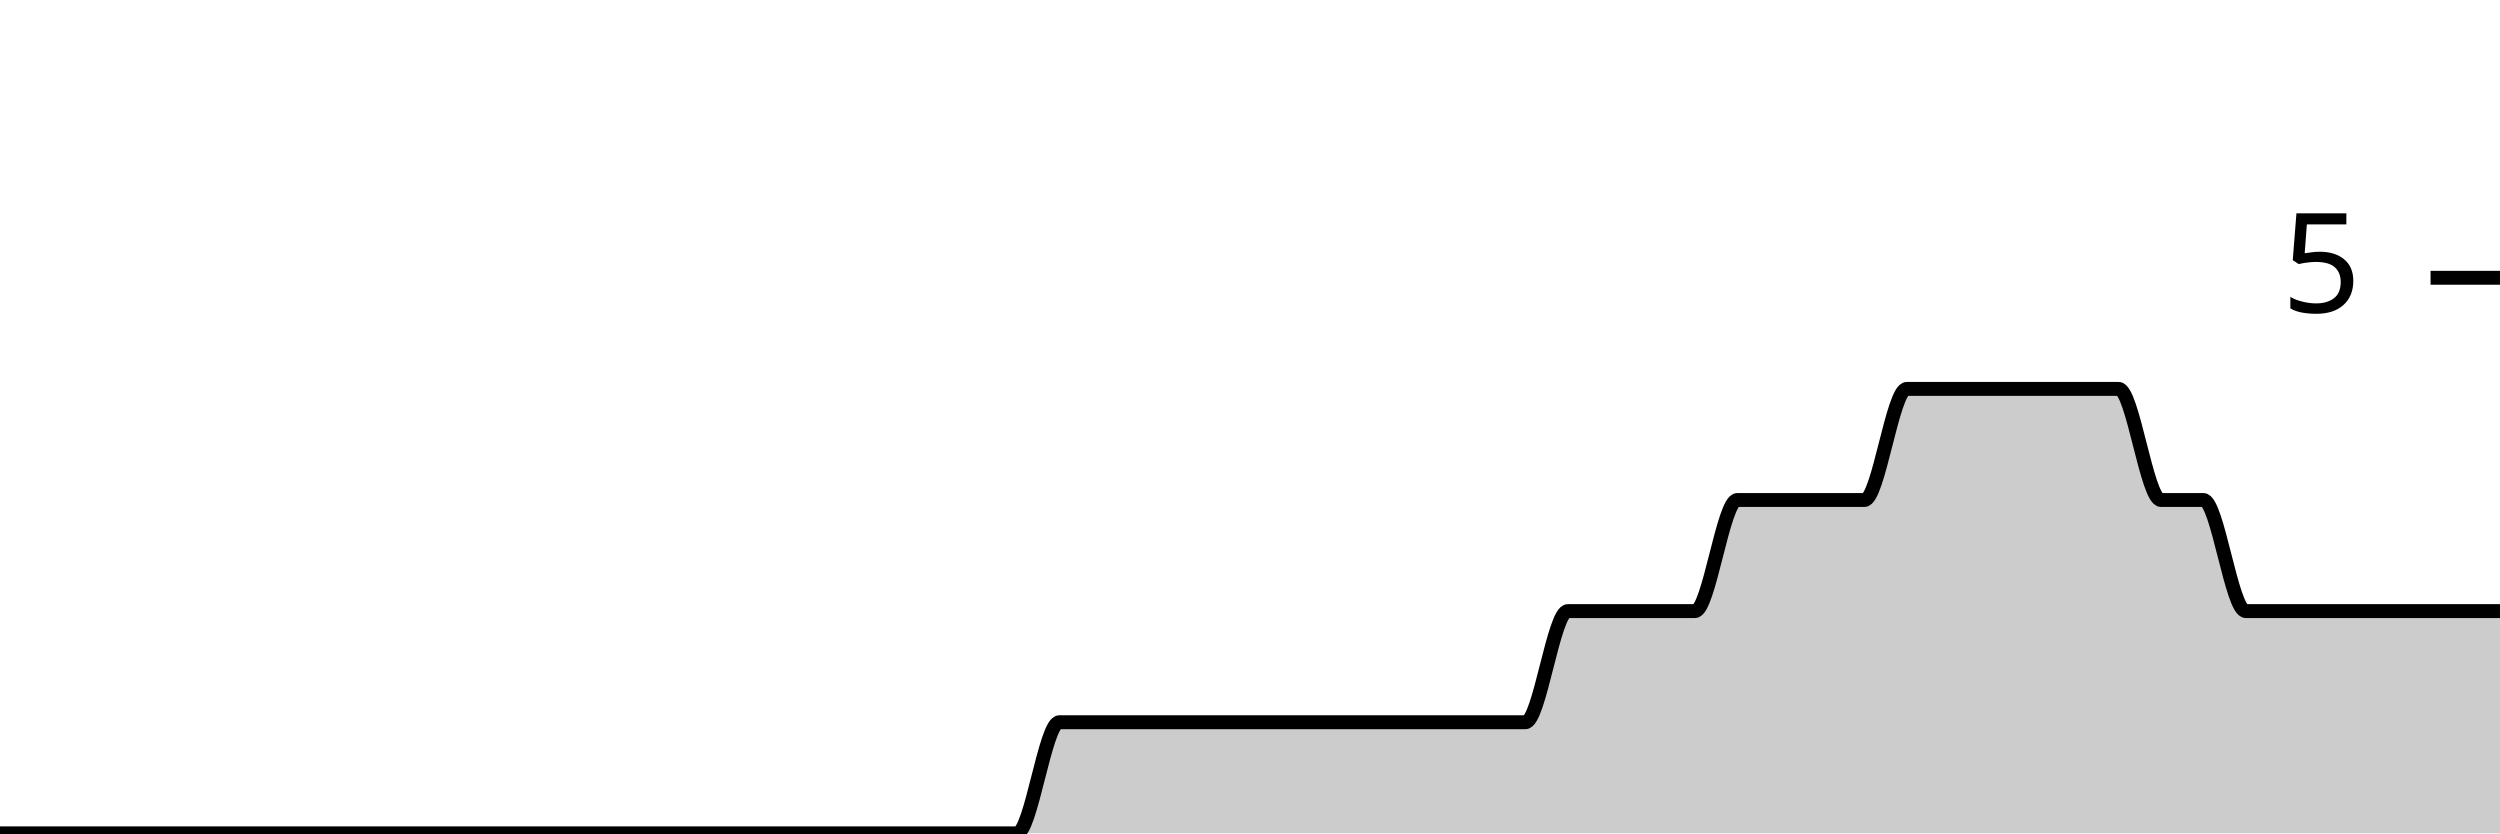
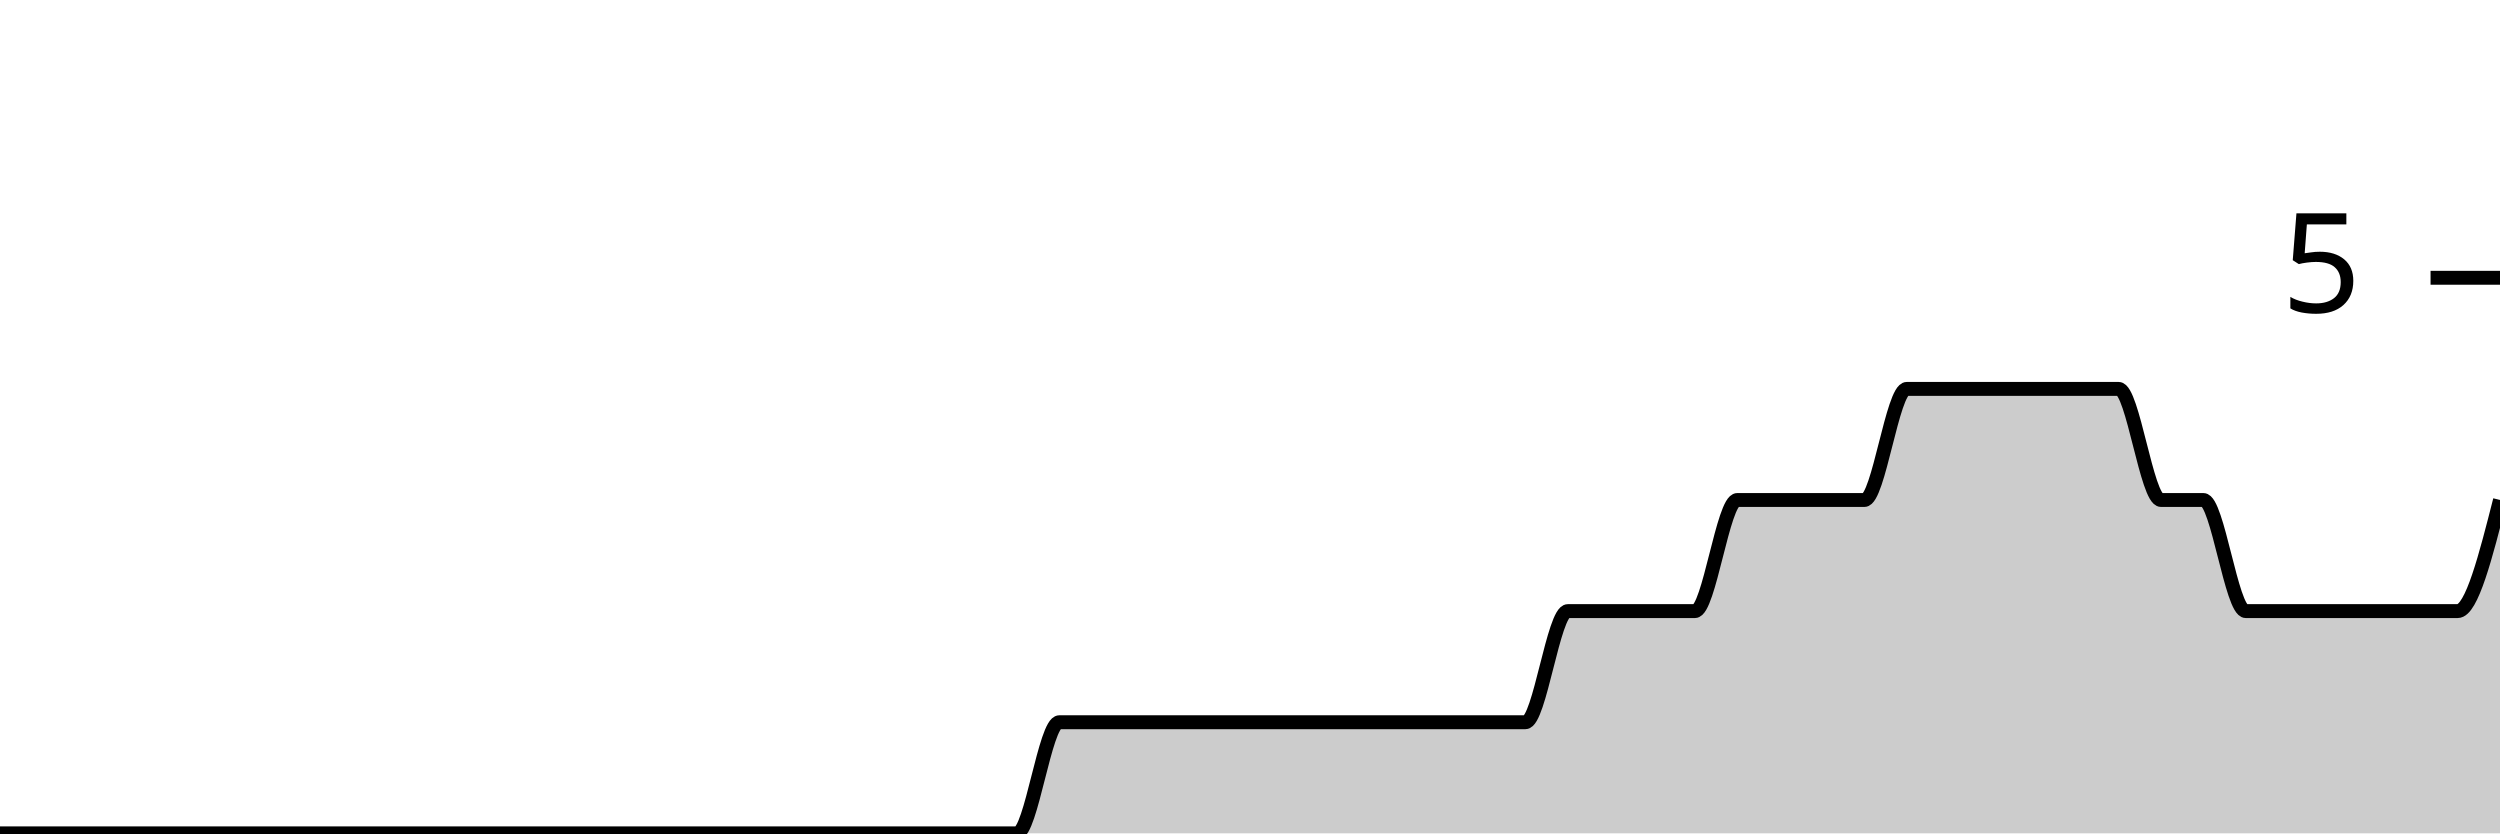
<svg xmlns="http://www.w3.org/2000/svg" viewBox="0 0 180 60">
  <g transform="translate(0,20)">
-     <path class="area" fill="rgba(0, 0, 0, 0.2)" d="M0,40C1.017,40,2.034,40,3.051,40C4.068,40,5.085,40,6.102,40C7.119,40,8.136,40,9.153,40C10.169,40,11.186,40,12.203,40C13.22,40,14.237,40,15.254,40C16.271,40,17.288,40,18.305,40C19.322,40,20.339,40,21.356,40C22.373,40,23.39,40,24.407,40C25.424,40,26.441,40,27.458,40C28.475,40,29.492,40,30.508,40C31.525,40,32.542,40,33.559,40C34.576,40,35.593,40,36.61,40C37.627,40,38.644,40,39.661,40C40.678,40,41.695,40,42.712,40C43.729,40,44.746,40,45.763,40C46.78,40,47.797,40,48.814,40C49.831,40,50.847,40,51.864,40C52.881,40,53.898,40,54.915,40C55.932,40,56.949,40,57.966,40C58.983,40,60,40,61.017,40C62.034,40,63.051,40,64.068,40C65.085,40,66.102,40,67.119,40C68.136,40,69.153,40,70.169,40C71.186,40,72.203,40,73.22,40C74.237,40,75.254,32,76.271,32C77.288,32,78.305,32,79.322,32C80.339,32,81.356,32,82.373,32C83.39,32,84.407,32,85.424,32C86.441,32,87.458,32,88.475,32C89.492,32,90.508,32,91.525,32C92.542,32,93.559,32,94.576,32C95.593,32,96.61,32,97.627,32C98.644,32,99.661,32,100.678,32C101.695,32,102.712,32,103.729,32C104.746,32,105.763,32,106.78,32C107.797,32,108.814,32,109.831,32C110.847,32,111.864,24,112.881,24C113.898,24,114.915,24,115.932,24C116.949,24,117.966,24,118.983,24C120,24,121.017,24,122.034,24C123.051,24,124.068,16,125.085,16C126.102,16,127.119,16,128.136,16C129.153,16,130.169,16,131.186,16C132.203,16,133.22,16,134.237,16C135.254,16,136.271,8,137.288,8C138.305,8,139.322,8,140.339,8C141.356,8,142.373,8,143.39,8C144.407,8,145.424,8,146.441,8C147.458,8,148.475,8,149.492,8C150.508,8,151.525,8,152.542,8C153.559,8,154.576,16,155.593,16C156.61,16,157.627,16,158.644,16C159.661,16,160.678,24,161.695,24C162.712,24,163.729,24,164.746,24C165.763,24,166.78,24,167.797,24C168.814,24,169.831,24,170.847,24C171.864,24,172.881,24,173.898,24C174.915,24,175.932,24,176.949,24C177.966,24,178.983,24,180,24L180,40C178.983,40,177.966,40,176.949,40C175.932,40,174.915,40,173.898,40C172.881,40,171.864,40,170.847,40C169.831,40,168.814,40,167.797,40C166.78,40,165.763,40,164.746,40C163.729,40,162.712,40,161.695,40C160.678,40,159.661,40,158.644,40C157.627,40,156.61,40,155.593,40C154.576,40,153.559,40,152.542,40C151.525,40,150.508,40,149.492,40C148.475,40,147.458,40,146.441,40C145.424,40,144.407,40,143.39,40C142.373,40,141.356,40,140.339,40C139.322,40,138.305,40,137.288,40C136.271,40,135.254,40,134.237,40C133.22,40,132.203,40,131.186,40C130.169,40,129.153,40,128.136,40C127.119,40,126.102,40,125.085,40C124.068,40,123.051,40,122.034,40C121.017,40,120,40,118.983,40C117.966,40,116.949,40,115.932,40C114.915,40,113.898,40,112.881,40C111.864,40,110.847,40,109.831,40C108.814,40,107.797,40,106.78,40C105.763,40,104.746,40,103.729,40C102.712,40,101.695,40,100.678,40C99.661,40,98.644,40,97.627,40C96.61,40,95.593,40,94.576,40C93.559,40,92.542,40,91.525,40C90.508,40,89.492,40,88.475,40C87.458,40,86.441,40,85.424,40C84.407,40,83.39,40,82.373,40C81.356,40,80.339,40,79.322,40C78.305,40,77.288,40,76.271,40C75.254,40,74.237,40,73.22,40C72.203,40,71.186,40,70.169,40C69.153,40,68.136,40,67.119,40C66.102,40,65.085,40,64.068,40C63.051,40,62.034,40,61.017,40C60,40,58.983,40,57.966,40C56.949,40,55.932,40,54.915,40C53.898,40,52.881,40,51.864,40C50.847,40,49.831,40,48.814,40C47.797,40,46.78,40,45.763,40C44.746,40,43.729,40,42.712,40C41.695,40,40.678,40,39.661,40C38.644,40,37.627,40,36.61,40C35.593,40,34.576,40,33.559,40C32.542,40,31.525,40,30.508,40C29.492,40,28.475,40,27.458,40C26.441,40,25.424,40,24.407,40C23.39,40,22.373,40,21.356,40C20.339,40,19.322,40,18.305,40C17.288,40,16.271,40,15.254,40C14.237,40,13.22,40,12.203,40C11.186,40,10.169,40,9.153,40C8.136,40,7.119,40,6.102,40C5.085,40,4.068,40,3.051,40C2.034,40,1.017,40,0,40Z" />
-     <path class="line" stroke="black" fill="none" d="M0,40C1.017,40,2.034,40,3.051,40C4.068,40,5.085,40,6.102,40C7.119,40,8.136,40,9.153,40C10.169,40,11.186,40,12.203,40C13.22,40,14.237,40,15.254,40C16.271,40,17.288,40,18.305,40C19.322,40,20.339,40,21.356,40C22.373,40,23.39,40,24.407,40C25.424,40,26.441,40,27.458,40C28.475,40,29.492,40,30.508,40C31.525,40,32.542,40,33.559,40C34.576,40,35.593,40,36.61,40C37.627,40,38.644,40,39.661,40C40.678,40,41.695,40,42.712,40C43.729,40,44.746,40,45.763,40C46.78,40,47.797,40,48.814,40C49.831,40,50.847,40,51.864,40C52.881,40,53.898,40,54.915,40C55.932,40,56.949,40,57.966,40C58.983,40,60,40,61.017,40C62.034,40,63.051,40,64.068,40C65.085,40,66.102,40,67.119,40C68.136,40,69.153,40,70.169,40C71.186,40,72.203,40,73.22,40C74.237,40,75.254,32,76.271,32C77.288,32,78.305,32,79.322,32C80.339,32,81.356,32,82.373,32C83.39,32,84.407,32,85.424,32C86.441,32,87.458,32,88.475,32C89.492,32,90.508,32,91.525,32C92.542,32,93.559,32,94.576,32C95.593,32,96.61,32,97.627,32C98.644,32,99.661,32,100.678,32C101.695,32,102.712,32,103.729,32C104.746,32,105.763,32,106.78,32C107.797,32,108.814,32,109.831,32C110.847,32,111.864,24,112.881,24C113.898,24,114.915,24,115.932,24C116.949,24,117.966,24,118.983,24C120,24,121.017,24,122.034,24C123.051,24,124.068,16,125.085,16C126.102,16,127.119,16,128.136,16C129.153,16,130.169,16,131.186,16C132.203,16,133.22,16,134.237,16C135.254,16,136.271,8,137.288,8C138.305,8,139.322,8,140.339,8C141.356,8,142.373,8,143.39,8C144.407,8,145.424,8,146.441,8C147.458,8,148.475,8,149.492,8C150.508,8,151.525,8,152.542,8C153.559,8,154.576,16,155.593,16C156.61,16,157.627,16,158.644,16C159.661,16,160.678,24,161.695,24C162.712,24,163.729,24,164.746,24C165.763,24,166.78,24,167.797,24C168.814,24,169.831,24,170.847,24C171.864,24,172.881,24,173.898,24C174.915,24,175.932,24,176.949,24C177.966,24,178.983,24,180,24" />
+     <path class="area" fill="rgba(0, 0, 0, 0.2)" d="M0,40C1.017,40,2.034,40,3.051,40C4.068,40,5.085,40,6.102,40C7.119,40,8.136,40,9.153,40C10.169,40,11.186,40,12.203,40C13.22,40,14.237,40,15.254,40C16.271,40,17.288,40,18.305,40C19.322,40,20.339,40,21.356,40C22.373,40,23.39,40,24.407,40C25.424,40,26.441,40,27.458,40C28.475,40,29.492,40,30.508,40C31.525,40,32.542,40,33.559,40C34.576,40,35.593,40,36.61,40C37.627,40,38.644,40,39.661,40C40.678,40,41.695,40,42.712,40C43.729,40,44.746,40,45.763,40C46.78,40,47.797,40,48.814,40C49.831,40,50.847,40,51.864,40C52.881,40,53.898,40,54.915,40C55.932,40,56.949,40,57.966,40C58.983,40,60,40,61.017,40C62.034,40,63.051,40,64.068,40C65.085,40,66.102,40,67.119,40C68.136,40,69.153,40,70.169,40C71.186,40,72.203,40,73.22,40C74.237,40,75.254,32,76.271,32C77.288,32,78.305,32,79.322,32C80.339,32,81.356,32,82.373,32C83.39,32,84.407,32,85.424,32C86.441,32,87.458,32,88.475,32C89.492,32,90.508,32,91.525,32C92.542,32,93.559,32,94.576,32C95.593,32,96.61,32,97.627,32C98.644,32,99.661,32,100.678,32C101.695,32,102.712,32,103.729,32C104.746,32,105.763,32,106.78,32C107.797,32,108.814,32,109.831,32C110.847,32,111.864,24,112.881,24C113.898,24,114.915,24,115.932,24C116.949,24,117.966,24,118.983,24C120,24,121.017,24,122.034,24C123.051,24,124.068,16,125.085,16C126.102,16,127.119,16,128.136,16C129.153,16,130.169,16,131.186,16C132.203,16,133.22,16,134.237,16C135.254,16,136.271,8,137.288,8C138.305,8,139.322,8,140.339,8C141.356,8,142.373,8,143.39,8C144.407,8,145.424,8,146.441,8C147.458,8,148.475,8,149.492,8C150.508,8,151.525,8,152.542,8C153.559,8,154.576,16,155.593,16C156.61,16,157.627,16,158.644,16C159.661,16,160.678,24,161.695,24C162.712,24,163.729,24,164.746,24C165.763,24,166.78,24,167.797,24C168.814,24,169.831,24,170.847,24C171.864,24,172.881,24,173.898,24C174.915,24,175.932,24,176.949,24C177.966,24,178.983,20,180,16L180,40C178.983,40,177.966,40,176.949,40C175.932,40,174.915,40,173.898,40C172.881,40,171.864,40,170.847,40C169.831,40,168.814,40,167.797,40C166.78,40,165.763,40,164.746,40C163.729,40,162.712,40,161.695,40C160.678,40,159.661,40,158.644,40C157.627,40,156.61,40,155.593,40C154.576,40,153.559,40,152.542,40C151.525,40,150.508,40,149.492,40C148.475,40,147.458,40,146.441,40C145.424,40,144.407,40,143.39,40C142.373,40,141.356,40,140.339,40C139.322,40,138.305,40,137.288,40C136.271,40,135.254,40,134.237,40C133.22,40,132.203,40,131.186,40C130.169,40,129.153,40,128.136,40C127.119,40,126.102,40,125.085,40C124.068,40,123.051,40,122.034,40C121.017,40,120,40,118.983,40C117.966,40,116.949,40,115.932,40C114.915,40,113.898,40,112.881,40C111.864,40,110.847,40,109.831,40C108.814,40,107.797,40,106.78,40C105.763,40,104.746,40,103.729,40C102.712,40,101.695,40,100.678,40C99.661,40,98.644,40,97.627,40C96.61,40,95.593,40,94.576,40C93.559,40,92.542,40,91.525,40C90.508,40,89.492,40,88.475,40C87.458,40,86.441,40,85.424,40C84.407,40,83.39,40,82.373,40C81.356,40,80.339,40,79.322,40C78.305,40,77.288,40,76.271,40C75.254,40,74.237,40,73.22,40C72.203,40,71.186,40,70.169,40C69.153,40,68.136,40,67.119,40C66.102,40,65.085,40,64.068,40C63.051,40,62.034,40,61.017,40C60,40,58.983,40,57.966,40C56.949,40,55.932,40,54.915,40C53.898,40,52.881,40,51.864,40C50.847,40,49.831,40,48.814,40C47.797,40,46.78,40,45.763,40C44.746,40,43.729,40,42.712,40C41.695,40,40.678,40,39.661,40C38.644,40,37.627,40,36.61,40C35.593,40,34.576,40,33.559,40C32.542,40,31.525,40,30.508,40C29.492,40,28.475,40,27.458,40C26.441,40,25.424,40,24.407,40C23.39,40,22.373,40,21.356,40C20.339,40,19.322,40,18.305,40C17.288,40,16.271,40,15.254,40C14.237,40,13.22,40,12.203,40C11.186,40,10.169,40,9.153,40C8.136,40,7.119,40,6.102,40C5.085,40,4.068,40,3.051,40C2.034,40,1.017,40,0,40Z" />
+     <path class="line" stroke="black" fill="none" d="M0,40C1.017,40,2.034,40,3.051,40C4.068,40,5.085,40,6.102,40C7.119,40,8.136,40,9.153,40C10.169,40,11.186,40,12.203,40C13.22,40,14.237,40,15.254,40C16.271,40,17.288,40,18.305,40C19.322,40,20.339,40,21.356,40C22.373,40,23.39,40,24.407,40C25.424,40,26.441,40,27.458,40C28.475,40,29.492,40,30.508,40C31.525,40,32.542,40,33.559,40C34.576,40,35.593,40,36.61,40C37.627,40,38.644,40,39.661,40C40.678,40,41.695,40,42.712,40C43.729,40,44.746,40,45.763,40C46.78,40,47.797,40,48.814,40C49.831,40,50.847,40,51.864,40C52.881,40,53.898,40,54.915,40C55.932,40,56.949,40,57.966,40C58.983,40,60,40,61.017,40C62.034,40,63.051,40,64.068,40C65.085,40,66.102,40,67.119,40C68.136,40,69.153,40,70.169,40C71.186,40,72.203,40,73.22,40C74.237,40,75.254,32,76.271,32C77.288,32,78.305,32,79.322,32C80.339,32,81.356,32,82.373,32C83.39,32,84.407,32,85.424,32C86.441,32,87.458,32,88.475,32C89.492,32,90.508,32,91.525,32C92.542,32,93.559,32,94.576,32C95.593,32,96.61,32,97.627,32C98.644,32,99.661,32,100.678,32C101.695,32,102.712,32,103.729,32C104.746,32,105.763,32,106.78,32C107.797,32,108.814,32,109.831,32C110.847,32,111.864,24,112.881,24C113.898,24,114.915,24,115.932,24C116.949,24,117.966,24,118.983,24C120,24,121.017,24,122.034,24C123.051,24,124.068,16,125.085,16C126.102,16,127.119,16,128.136,16C129.153,16,130.169,16,131.186,16C132.203,16,133.22,16,134.237,16C135.254,16,136.271,8,137.288,8C138.305,8,139.322,8,140.339,8C141.356,8,142.373,8,143.39,8C144.407,8,145.424,8,146.441,8C147.458,8,148.475,8,149.492,8C150.508,8,151.525,8,152.542,8C153.559,8,154.576,16,155.593,16C156.61,16,157.627,16,158.644,16C159.661,16,160.678,24,161.695,24C162.712,24,163.729,24,164.746,24C165.763,24,166.78,24,167.797,24C168.814,24,169.831,24,170.847,24C171.864,24,172.881,24,173.898,24C174.915,24,175.932,24,176.949,24C177.966,24,178.983,20,180,16" />
    <path class="axis-ceiling" stroke-width="1" stroke="black" fill="none" d="M175,0L180,0" />
    <text class="axis-ceiling-label" font-family="sans-serif" text-anchor="end" font-size="10px" x="170" y="2.5">5</text>
  </g>
</svg>
